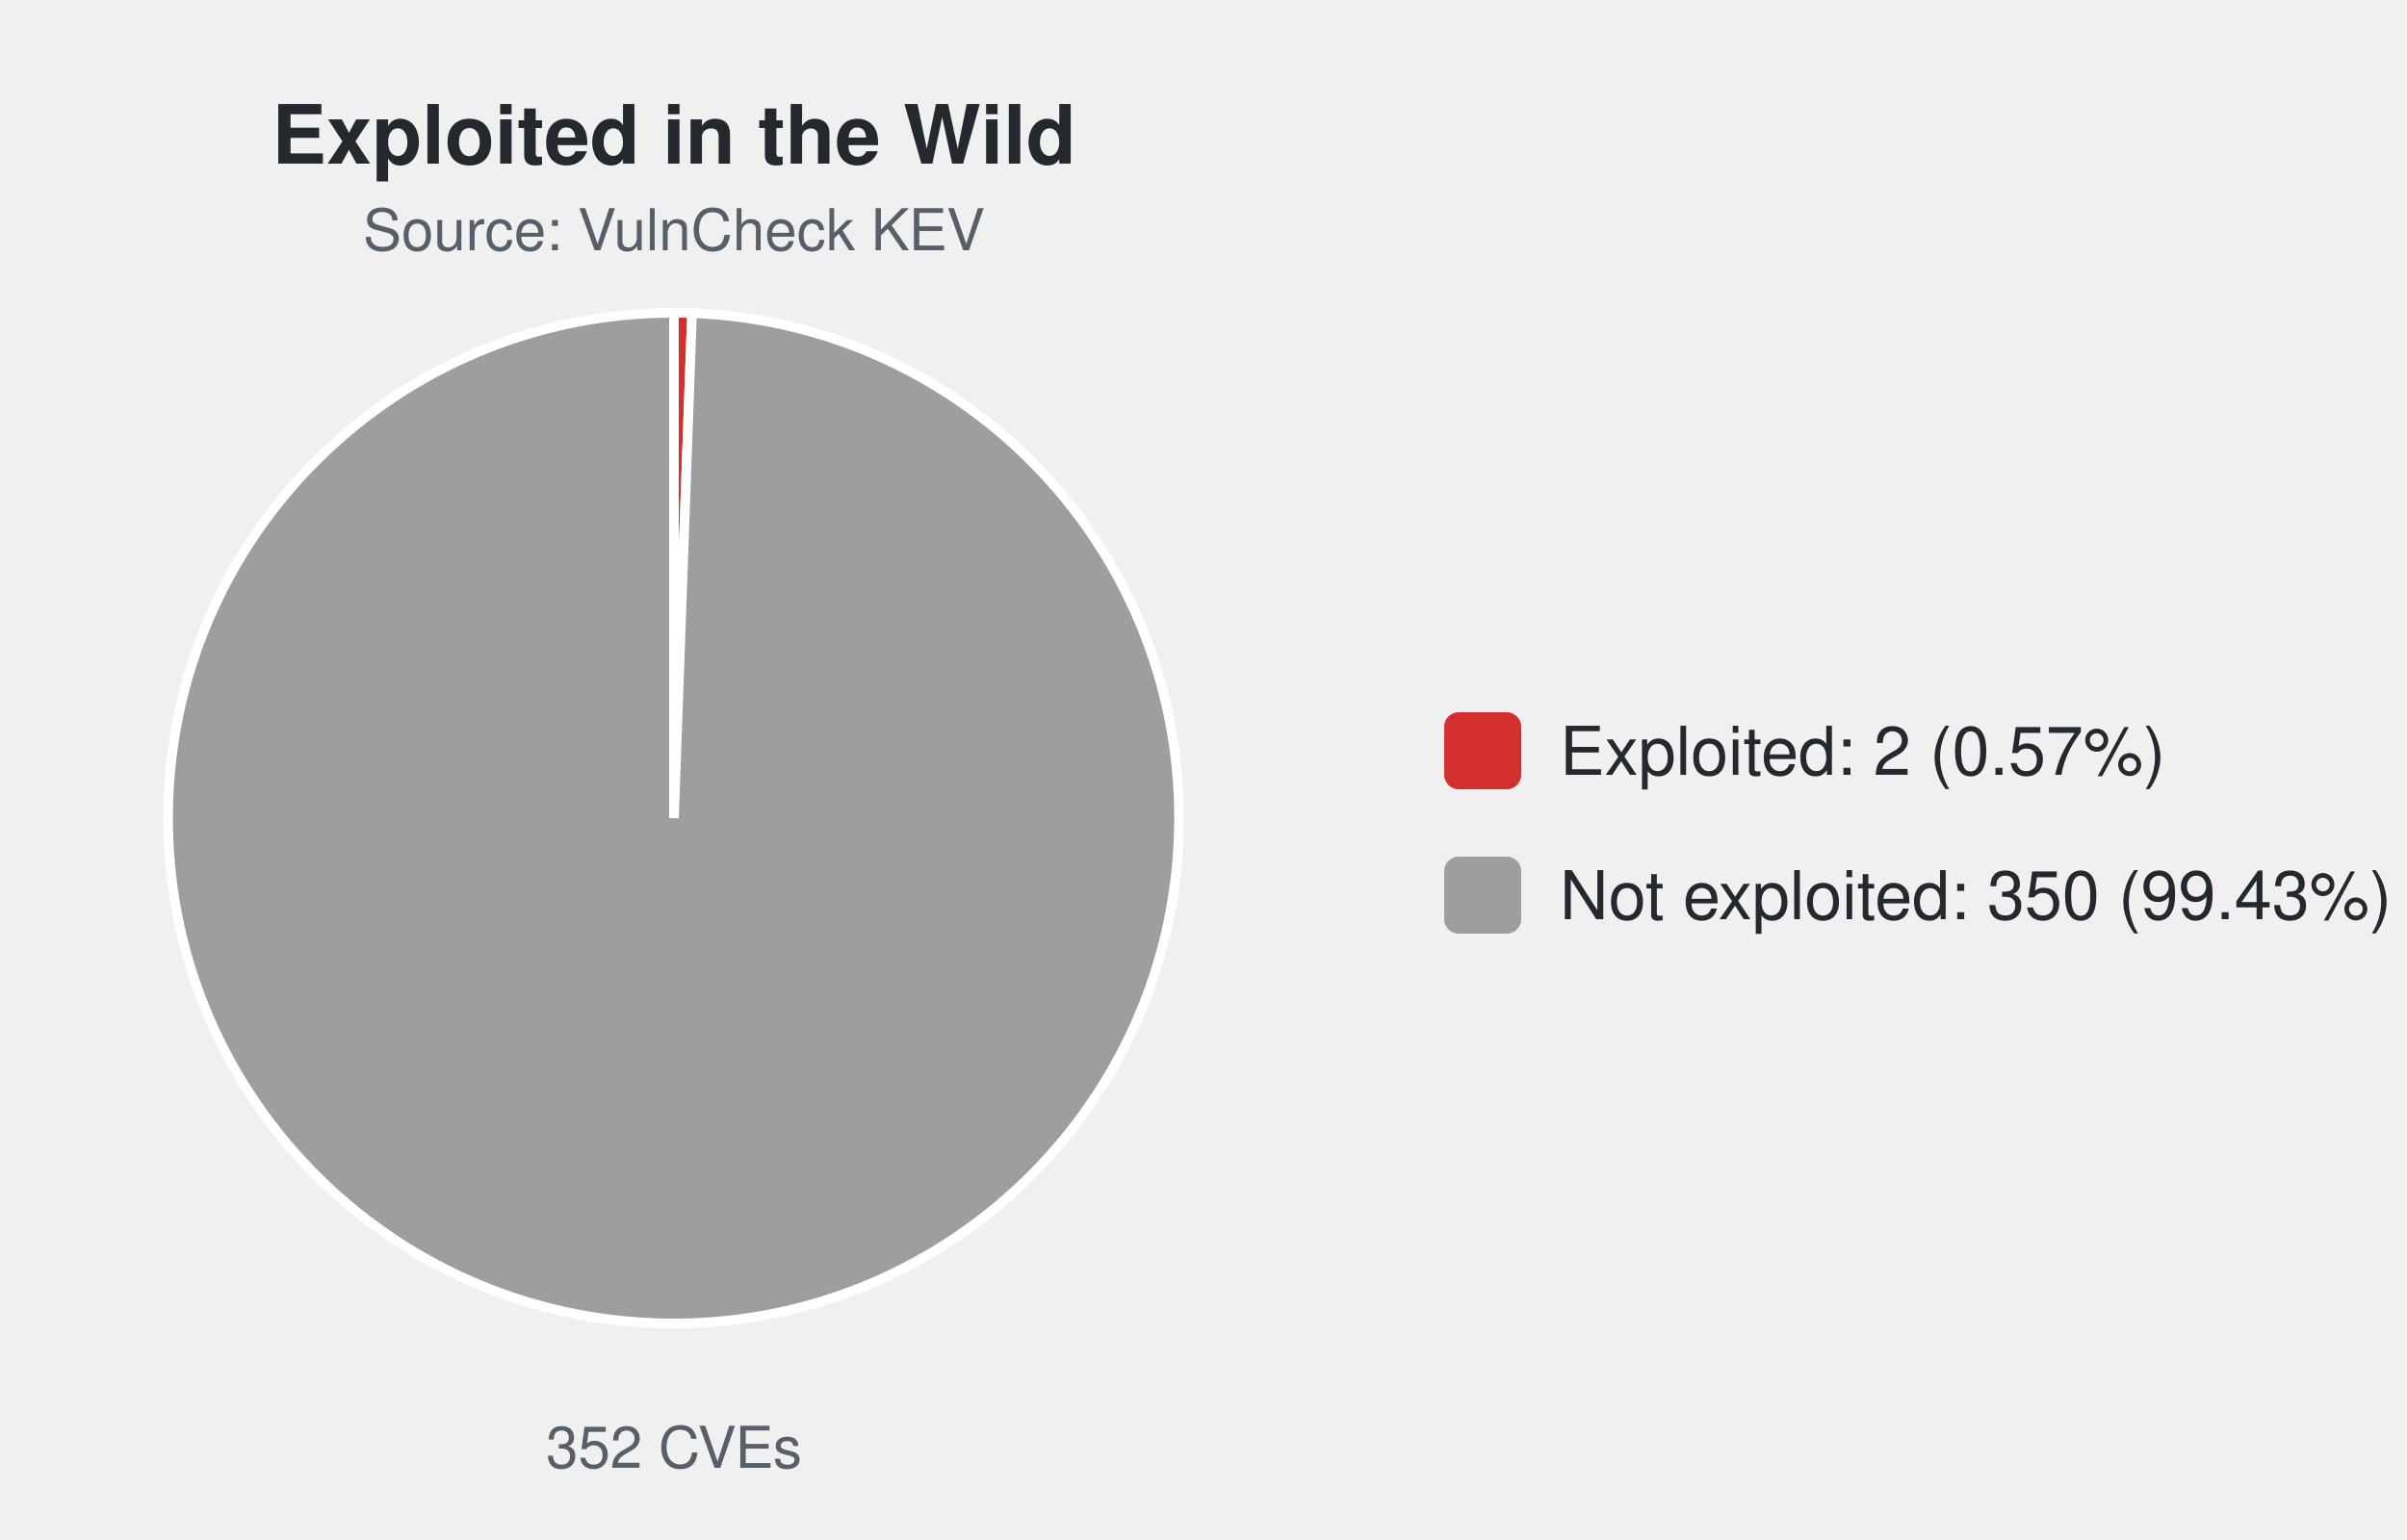
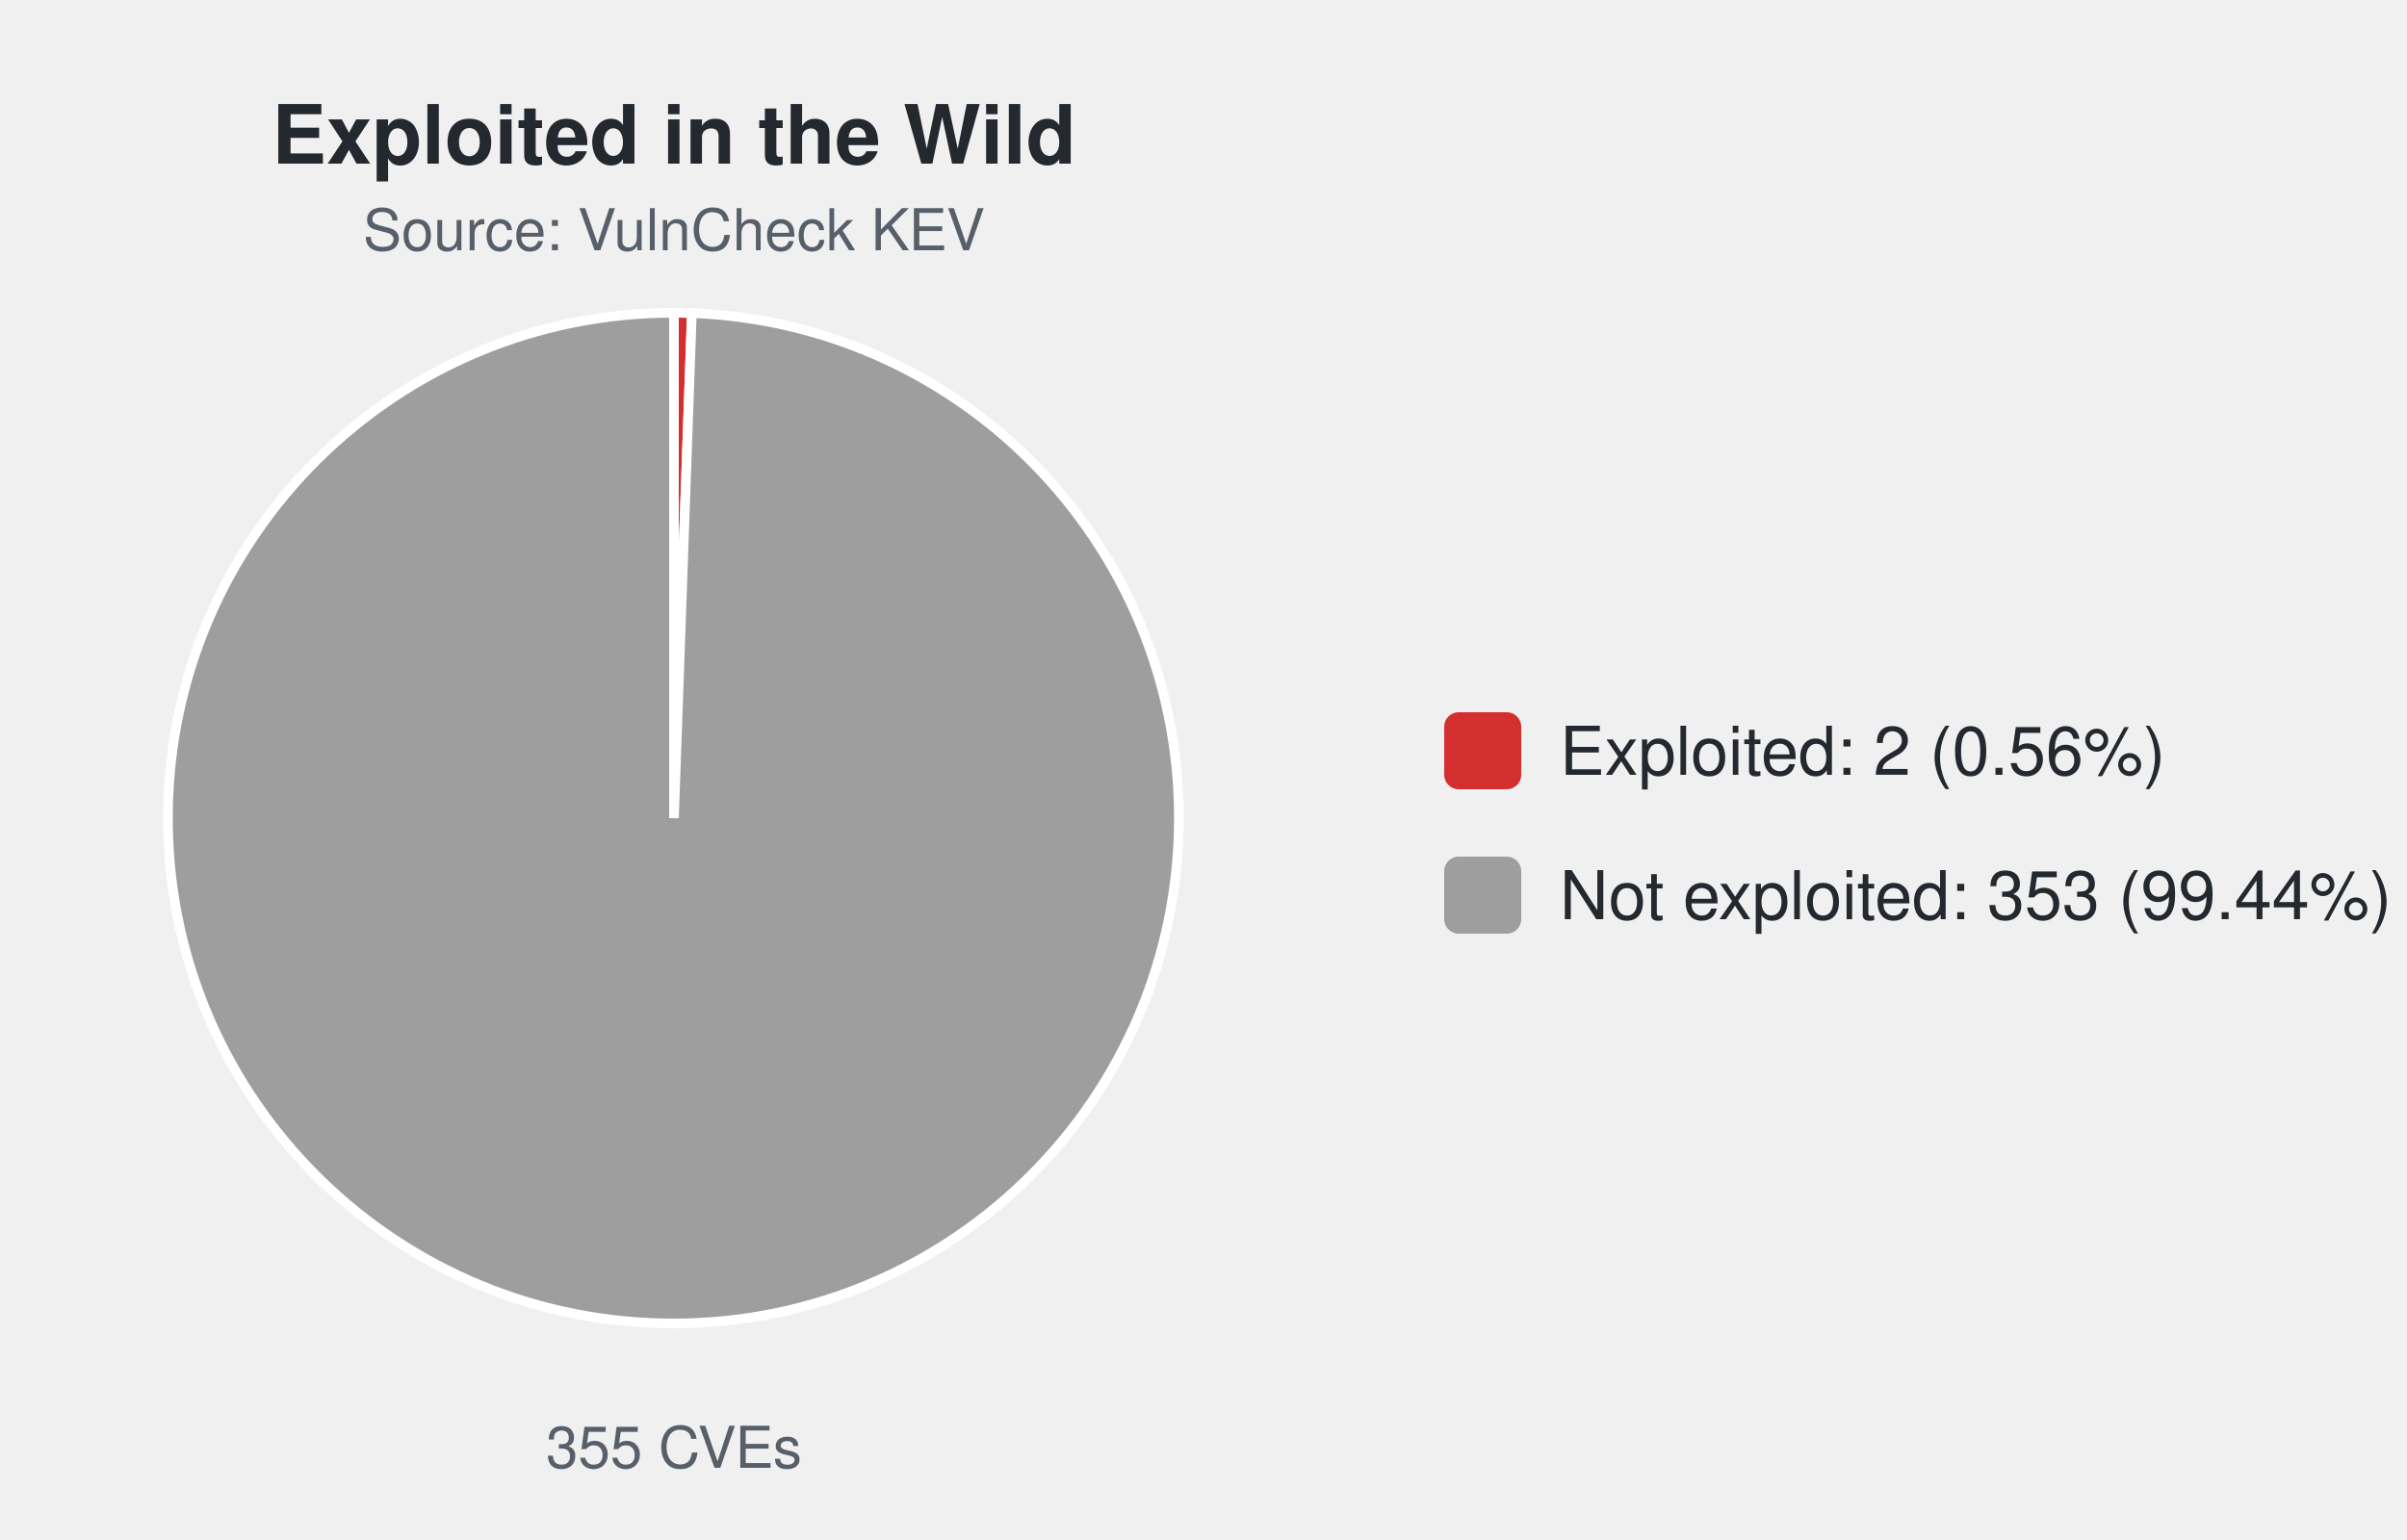
<svg xmlns="http://www.w3.org/2000/svg" width="500" height="320" viewBox="0 0 500 320" font-family="-apple-system,Segoe UI,Helvetica,Arial,sans-serif">
  <text x="140.0" y="34" font-size="17" font-weight="600" text-anchor="middle" fill="#24292f">Exploited in the Wild</text>
  <text x="140.0" y="52" font-size="12" text-anchor="middle" fill="#57606a">Source: VulnCheck KEV</text>
-   <path d="M140.00,170.00 L140.00,65.00 A105.0,105.0 0 0 1 143.75,65.07 Z" fill="#d32f2f" stroke="#ffffff" stroke-width="2" />
-   <path d="M140.00,170.00 L143.75,65.07 A105.0,105.0 0 1 1 140.00,65.00 Z" fill="#9e9e9e" stroke="#ffffff" stroke-width="2" />
-   <text x="140.0" y="305" font-size="12" text-anchor="middle" fill="#57606a">352 CVEs</text>
+   <path d="M140.00,170.00 L140.00,65.00 A105.0,105.0 0 0 1 143.72,65.07 Z" fill="#d32f2f" stroke="#ffffff" stroke-width="2" />
+   <path d="M140.00,170.00 L143.72,65.07 A105.0,105.0 0 1 1 140.00,65.00 Z" fill="#9e9e9e" stroke="#ffffff" stroke-width="2" />
+   <text x="140.0" y="305" font-size="12" text-anchor="middle" fill="#57606a">355 CVEs</text>
  <rect x="300.0" y="148.0" width="16" height="16" rx="3" fill="#d32f2f" />
-   <text x="324.0" y="161.0" font-size="14" fill="#24292f">Exploited: 2 (0.57%)</text>
+   <text x="324.0" y="161.0" font-size="14" fill="#24292f">Exploited: 2 (0.56%)</text>
  <rect x="300.0" y="178.0" width="16" height="16" rx="3" fill="#9e9e9e" />
-   <text x="324.0" y="191.0" font-size="14" fill="#24292f">Not exploited: 350 (99.43%)</text>
+   <text x="324.0" y="191.0" font-size="14" fill="#24292f">Not exploited: 353 (99.44%)</text>
</svg>
